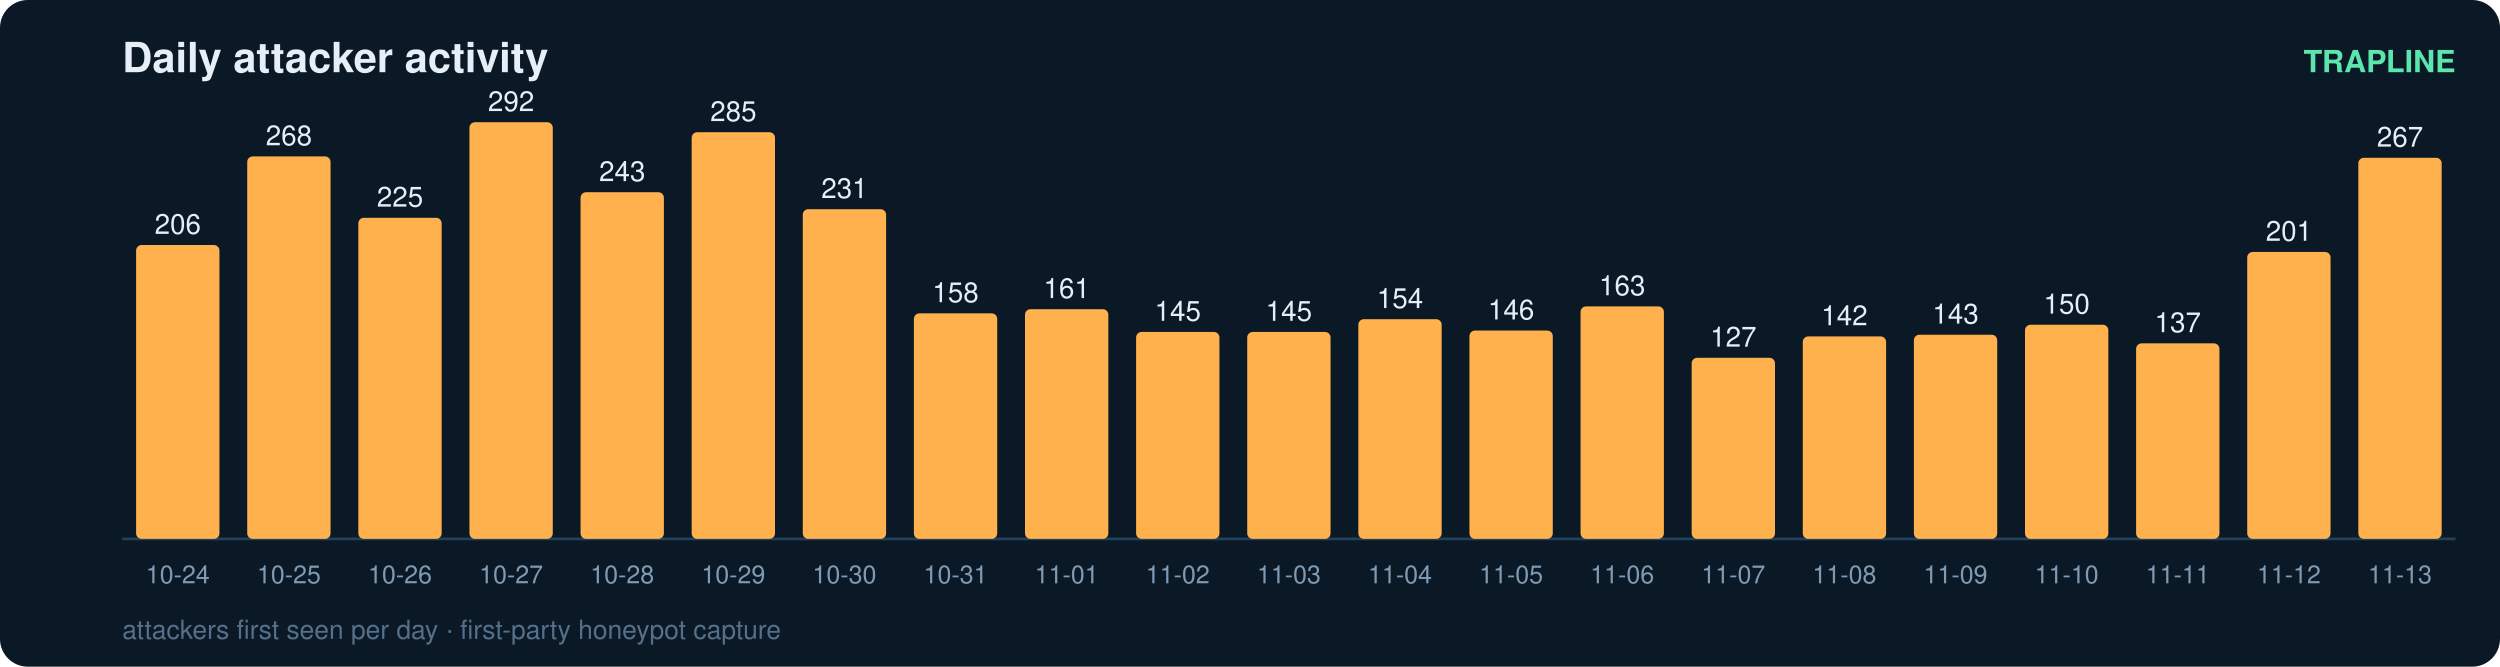
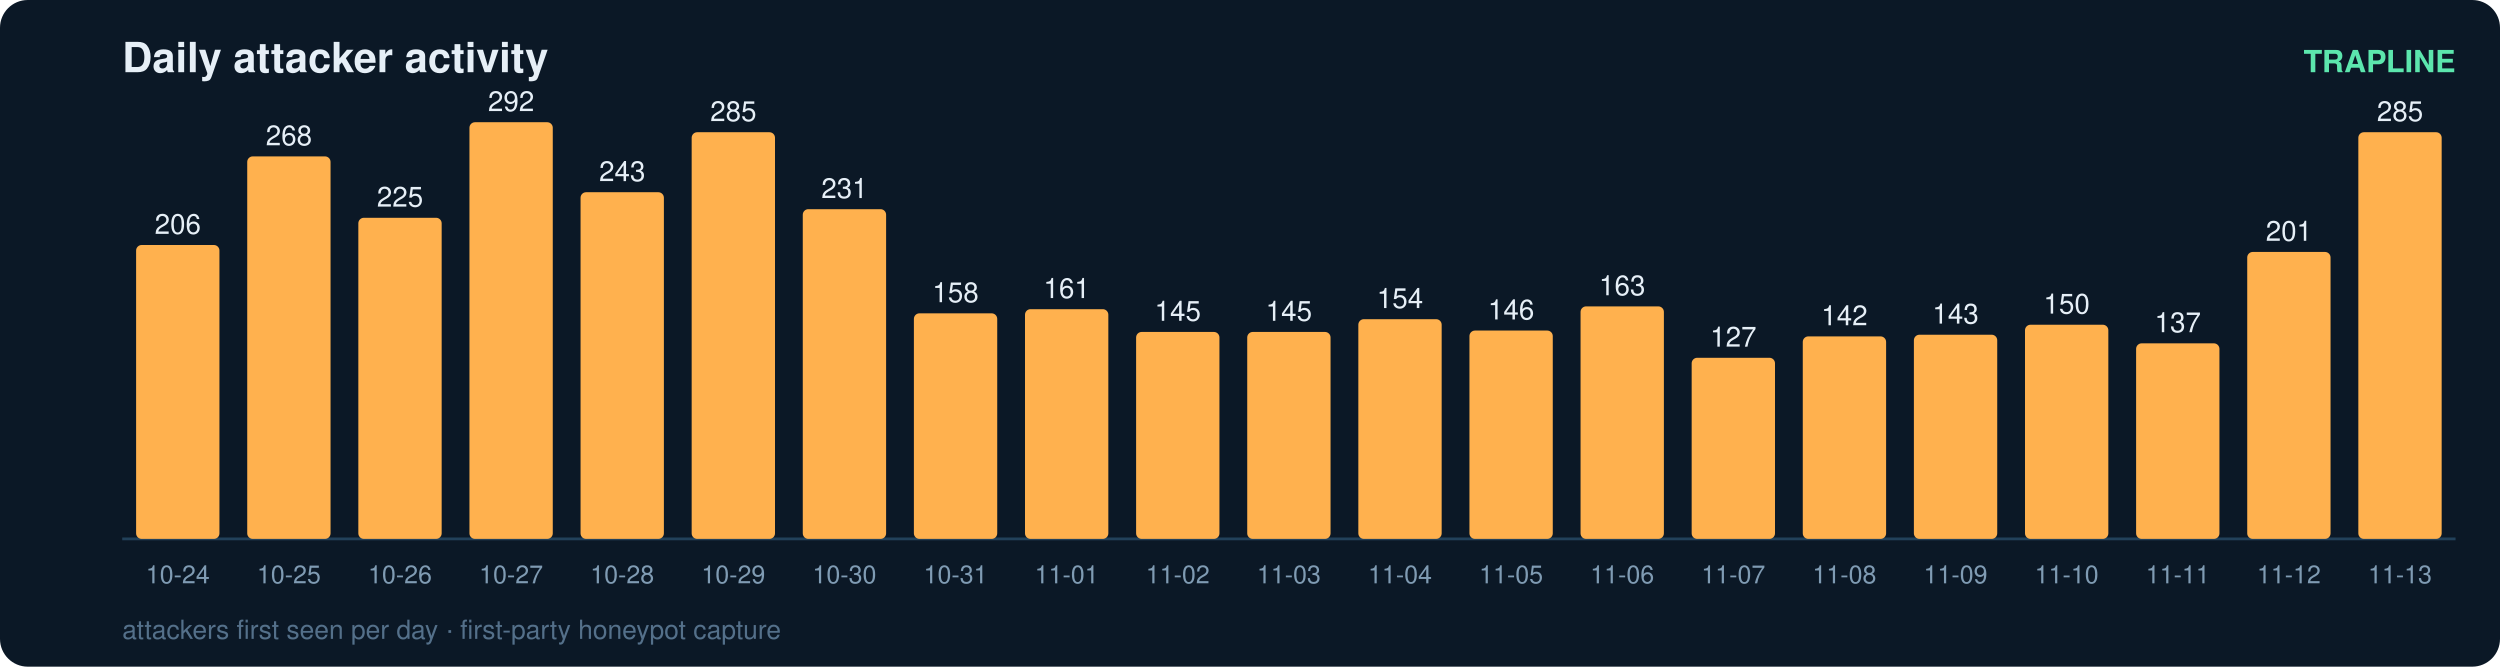
<svg xmlns="http://www.w3.org/2000/svg" width="900" height="240" viewBox="0 0 900 240" font-family="ui-sans-serif,Segoe UI,Helvetica,Arial">
  <rect width="900" height="240" rx="10" fill="#0b1826" />
  <text x="44" y="26" fill="#e6eff7" font-size="15" font-weight="700">Daily attacker activity</text>
  <text x="884" y="26" fill="#5ce6ad" font-size="11" text-anchor="end" font-weight="600">TRAPLINE</text>
  <line x1="44" y1="194" x2="884" y2="194" stroke="#22415a" stroke-width="1" />
  <rect x="49" y="88.2" width="30" height="105.8" rx="2" fill="#ffb14e" />
  <text x="64.0" y="84.2" fill="#e6eff7" font-size="10" text-anchor="middle" font-variant-numeric="tabular-nums">206</text>
  <text x="64.0" y="210.0" fill="#7f9bb3" font-size="9" text-anchor="middle">10-24</text>
  <rect x="89" y="56.3" width="30" height="137.7" rx="2" fill="#ffb14e" />
  <text x="104.0" y="52.3" fill="#e6eff7" font-size="10" text-anchor="middle" font-variant-numeric="tabular-nums">268</text>
  <text x="104.0" y="210.0" fill="#7f9bb3" font-size="9" text-anchor="middle">10-25</text>
  <rect x="129" y="78.4" width="30" height="115.6" rx="2" fill="#ffb14e" />
  <text x="144.0" y="74.4" fill="#e6eff7" font-size="10" text-anchor="middle" font-variant-numeric="tabular-nums">225</text>
  <text x="144.0" y="210.0" fill="#7f9bb3" font-size="9" text-anchor="middle">10-26</text>
  <rect x="169" y="44.0" width="30" height="150.0" rx="2" fill="#ffb14e" />
  <text x="184.0" y="40.0" fill="#e6eff7" font-size="10" text-anchor="middle" font-variant-numeric="tabular-nums">292</text>
  <text x="184.0" y="210.0" fill="#7f9bb3" font-size="9" text-anchor="middle">10-27</text>
  <rect x="209" y="69.2" width="30" height="124.8" rx="2" fill="#ffb14e" />
  <text x="224.0" y="65.2" fill="#e6eff7" font-size="10" text-anchor="middle" font-variant-numeric="tabular-nums">243</text>
  <text x="224.0" y="210.0" fill="#7f9bb3" font-size="9" text-anchor="middle">10-28</text>
  <rect x="249" y="47.6" width="30" height="146.4" rx="2" fill="#ffb14e" />
  <text x="264.0" y="43.6" fill="#e6eff7" font-size="10" text-anchor="middle" font-variant-numeric="tabular-nums">285</text>
  <text x="264.0" y="210.0" fill="#7f9bb3" font-size="9" text-anchor="middle">10-29</text>
  <rect x="289" y="75.3" width="30" height="118.7" rx="2" fill="#ffb14e" />
  <text x="304.0" y="71.3" fill="#e6eff7" font-size="10" text-anchor="middle" font-variant-numeric="tabular-nums">231</text>
  <text x="304.0" y="210.0" fill="#7f9bb3" font-size="9" text-anchor="middle">10-30</text>
  <rect x="329" y="112.8" width="30" height="81.2" rx="2" fill="#ffb14e" />
  <text x="344.0" y="108.8" fill="#e6eff7" font-size="10" text-anchor="middle" font-variant-numeric="tabular-nums">158</text>
  <text x="344.0" y="210.0" fill="#7f9bb3" font-size="9" text-anchor="middle">10-31</text>
  <rect x="369" y="111.3" width="30" height="82.7" rx="2" fill="#ffb14e" />
  <text x="384.0" y="107.3" fill="#e6eff7" font-size="10" text-anchor="middle" font-variant-numeric="tabular-nums">161</text>
  <text x="384.0" y="210.0" fill="#7f9bb3" font-size="9" text-anchor="middle">11-01</text>
  <rect x="409" y="119.5" width="30" height="74.5" rx="2" fill="#ffb14e" />
  <text x="424.0" y="115.5" fill="#e6eff7" font-size="10" text-anchor="middle" font-variant-numeric="tabular-nums">145</text>
  <text x="424.0" y="210.0" fill="#7f9bb3" font-size="9" text-anchor="middle">11-02</text>
  <rect x="449" y="119.5" width="30" height="74.5" rx="2" fill="#ffb14e" />
  <text x="464.0" y="115.5" fill="#e6eff7" font-size="10" text-anchor="middle" font-variant-numeric="tabular-nums">145</text>
  <text x="464.0" y="210.0" fill="#7f9bb3" font-size="9" text-anchor="middle">11-03</text>
  <rect x="489" y="114.9" width="30" height="79.1" rx="2" fill="#ffb14e" />
  <text x="504.0" y="110.9" fill="#e6eff7" font-size="10" text-anchor="middle" font-variant-numeric="tabular-nums">154</text>
  <text x="504.0" y="210.0" fill="#7f9bb3" font-size="9" text-anchor="middle">11-04</text>
  <rect x="529" y="119.0" width="30" height="75.0" rx="2" fill="#ffb14e" />
  <text x="544.0" y="115.0" fill="#e6eff7" font-size="10" text-anchor="middle" font-variant-numeric="tabular-nums">146</text>
  <text x="544.0" y="210.0" fill="#7f9bb3" font-size="9" text-anchor="middle">11-05</text>
  <rect x="569" y="110.3" width="30" height="83.7" rx="2" fill="#ffb14e" />
  <text x="584.0" y="106.3" fill="#e6eff7" font-size="10" text-anchor="middle" font-variant-numeric="tabular-nums">163</text>
  <text x="584.0" y="210.0" fill="#7f9bb3" font-size="9" text-anchor="middle">11-06</text>
  <rect x="609" y="128.8" width="30" height="65.2" rx="2" fill="#ffb14e" />
  <text x="624.0" y="124.8" fill="#e6eff7" font-size="10" text-anchor="middle" font-variant-numeric="tabular-nums">127</text>
  <text x="624.0" y="210.0" fill="#7f9bb3" font-size="9" text-anchor="middle">11-07</text>
  <rect x="649" y="121.1" width="30" height="72.9" rx="2" fill="#ffb14e" />
  <text x="664.0" y="117.1" fill="#e6eff7" font-size="10" text-anchor="middle" font-variant-numeric="tabular-nums">142</text>
  <text x="664.0" y="210.0" fill="#7f9bb3" font-size="9" text-anchor="middle">11-08</text>
  <rect x="689" y="120.5" width="30" height="73.5" rx="2" fill="#ffb14e" />
  <text x="704.0" y="116.5" fill="#e6eff7" font-size="10" text-anchor="middle" font-variant-numeric="tabular-nums">143</text>
  <text x="704.0" y="210.0" fill="#7f9bb3" font-size="9" text-anchor="middle">11-09</text>
  <rect x="729" y="116.9" width="30" height="77.1" rx="2" fill="#ffb14e" />
  <text x="744.0" y="112.9" fill="#e6eff7" font-size="10" text-anchor="middle" font-variant-numeric="tabular-nums">150</text>
  <text x="744.0" y="210.0" fill="#7f9bb3" font-size="9" text-anchor="middle">11-10</text>
  <rect x="769" y="123.6" width="30" height="70.4" rx="2" fill="#ffb14e" />
  <text x="784.0" y="119.6" fill="#e6eff7" font-size="10" text-anchor="middle" font-variant-numeric="tabular-nums">137</text>
  <text x="784.0" y="210.0" fill="#7f9bb3" font-size="9" text-anchor="middle">11-11</text>
  <rect x="809" y="90.7" width="30" height="103.3" rx="2" fill="#ffb14e" />
  <text x="824.0" y="86.7" fill="#e6eff7" font-size="10" text-anchor="middle" font-variant-numeric="tabular-nums">201</text>
  <text x="824.0" y="210.0" fill="#7f9bb3" font-size="9" text-anchor="middle">11-12</text>
-   <rect x="849" y="56.8" width="30" height="137.2" rx="2" fill="#ffb14e" />
-   <text x="864.0" y="52.8" fill="#e6eff7" font-size="10" text-anchor="middle" font-variant-numeric="tabular-nums">267</text>
+   <rect x="849" y="47.6" width="30" height="146.4" rx="2" fill="#ffb14e" />
+   <text x="864.0" y="43.6" fill="#e6eff7" font-size="10" text-anchor="middle" font-variant-numeric="tabular-nums">285</text>
  <text x="864.0" y="210.0" fill="#7f9bb3" font-size="9" text-anchor="middle">11-13</text>
  <text x="44" y="230" fill="#54708a" font-size="9.5">attackers first seen per day · first-party honeypot capture</text>
</svg>
